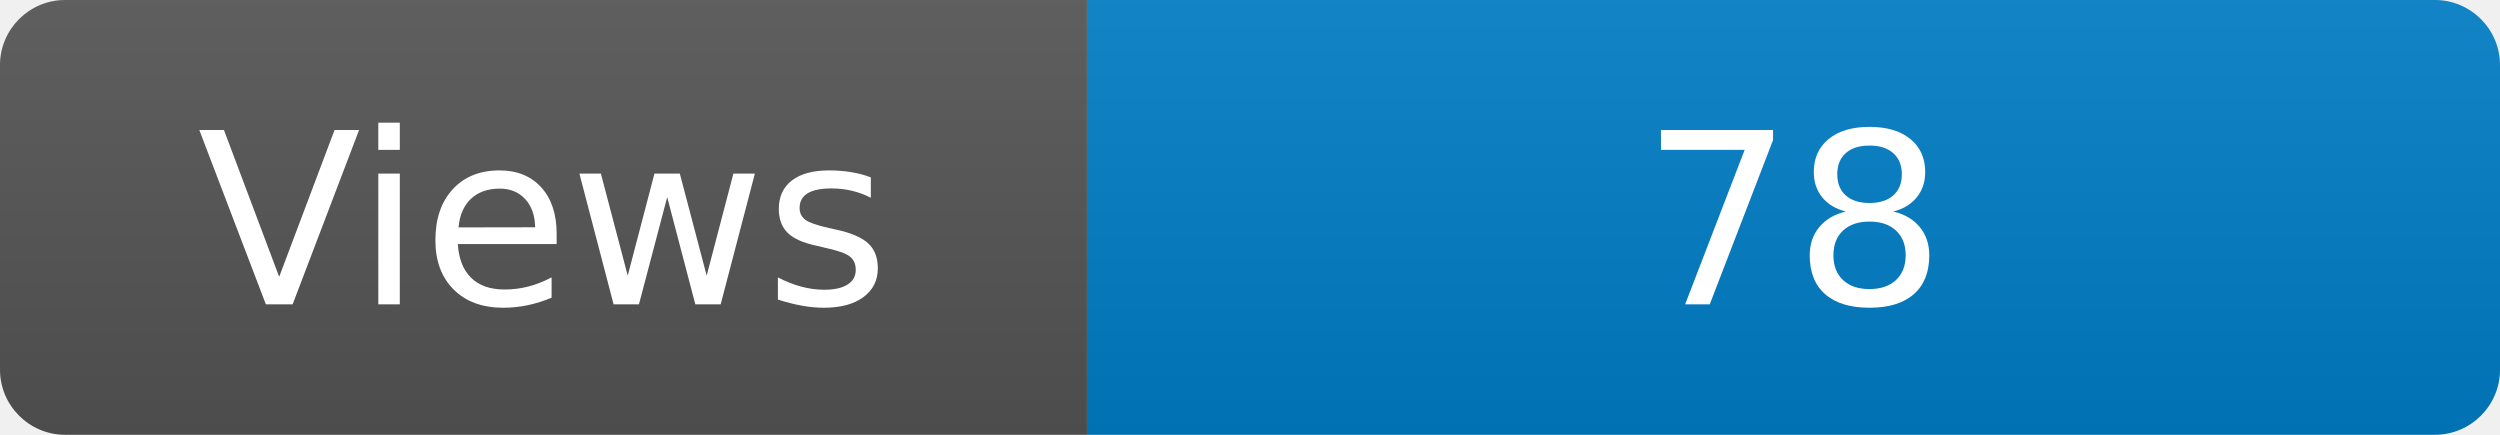
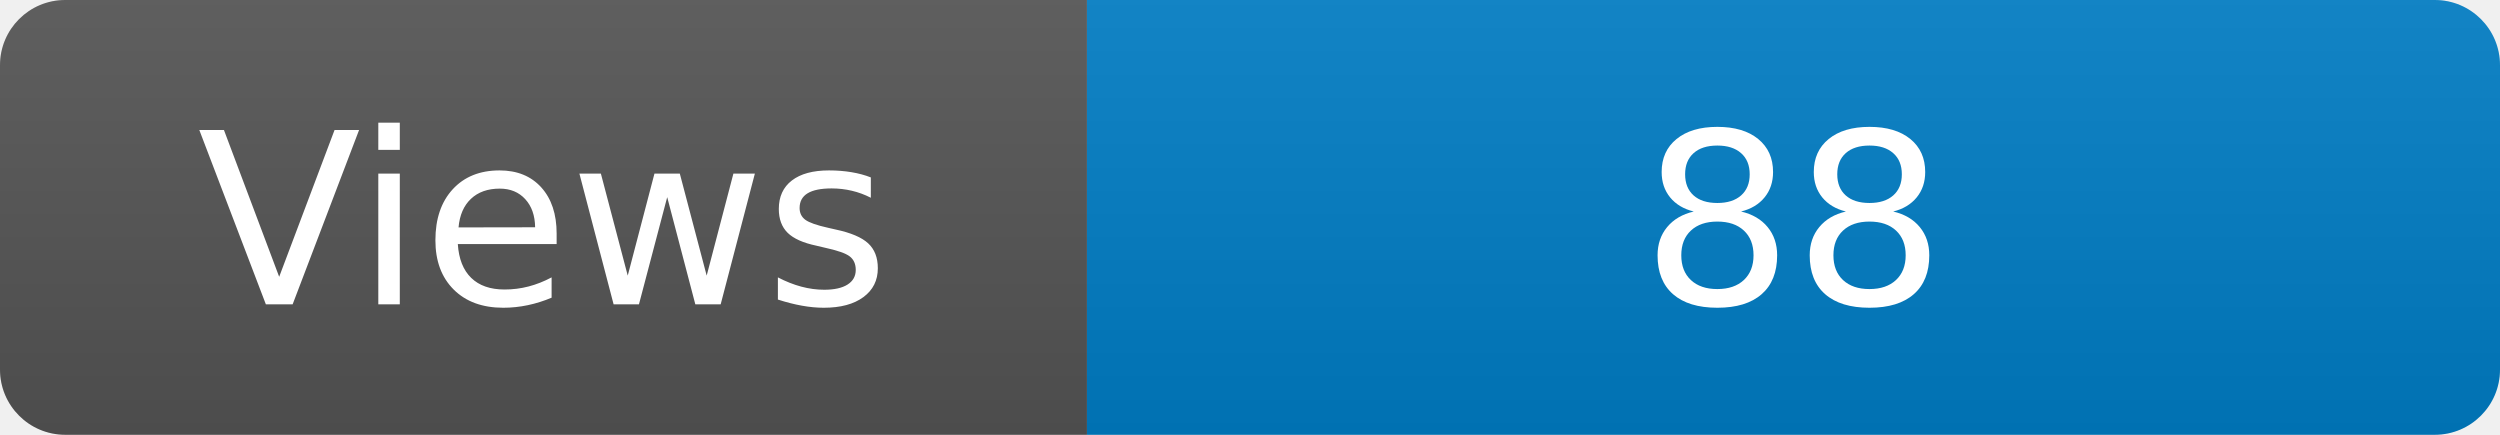
<svg xmlns="http://www.w3.org/2000/svg" width="115" height="20" role="img" aria-label="Maintained?: yes">
  <linearGradient id="s" x2="0" y2="100%">
    <stop offset="0" stop-color="#bbb" stop-opacity=".1" />
    <stop offset="1" stop-opacity=".1" />
  </linearGradient>
  <clipPath id="r">
    <rect width="115" height="20" rx="3" fill="#fff" />
  </clipPath>
  <g clip-path="url(#r)">
    <rect width="50" height="20" fill="#555" />
    <rect x="50" width="160" height="20" fill="#007ec6" />
    <rect width="115" height="20" fill="url(#s)" />
  </g>
  <g fill="#fff" text-anchor="middle" font-family="Verdana,Geneva,DejaVu Sans,sans-serif" font-size="110">
    <text x="250" y="140" transform="scale(.1)" fill="#fff">Views</text>
-     <text x="825" y="140" transform="scale(.1)" fill="#fff">78</text>
+     <text x="825" y="140" transform="scale(.1)" fill="#fff">88</text>
  </g>
</svg>
